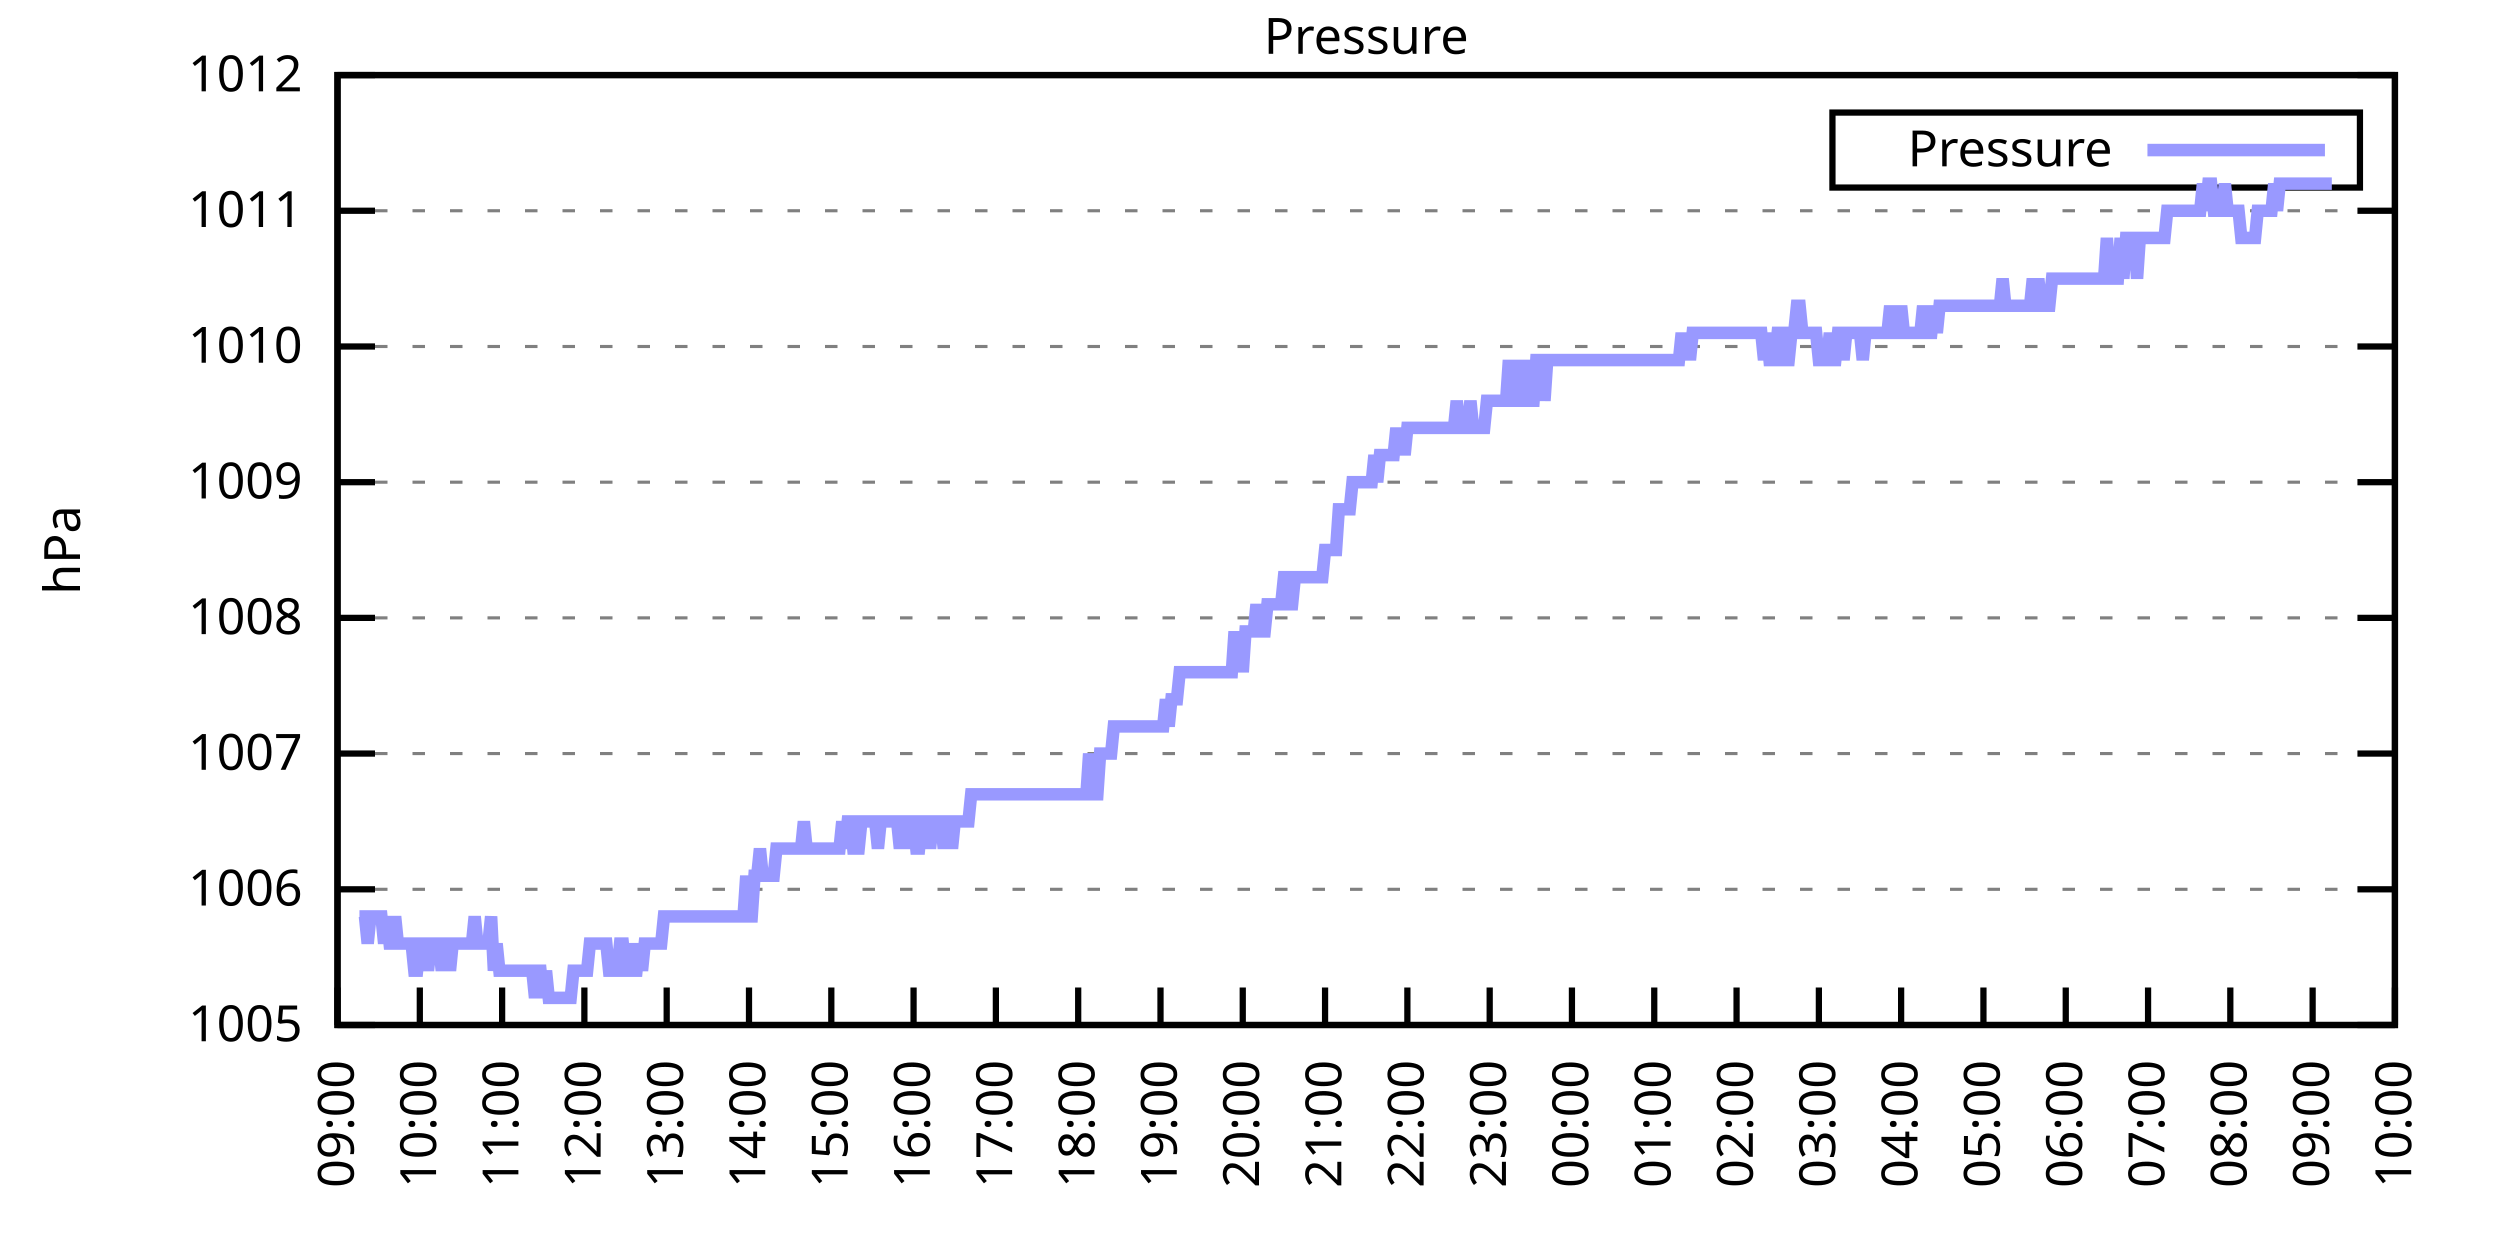
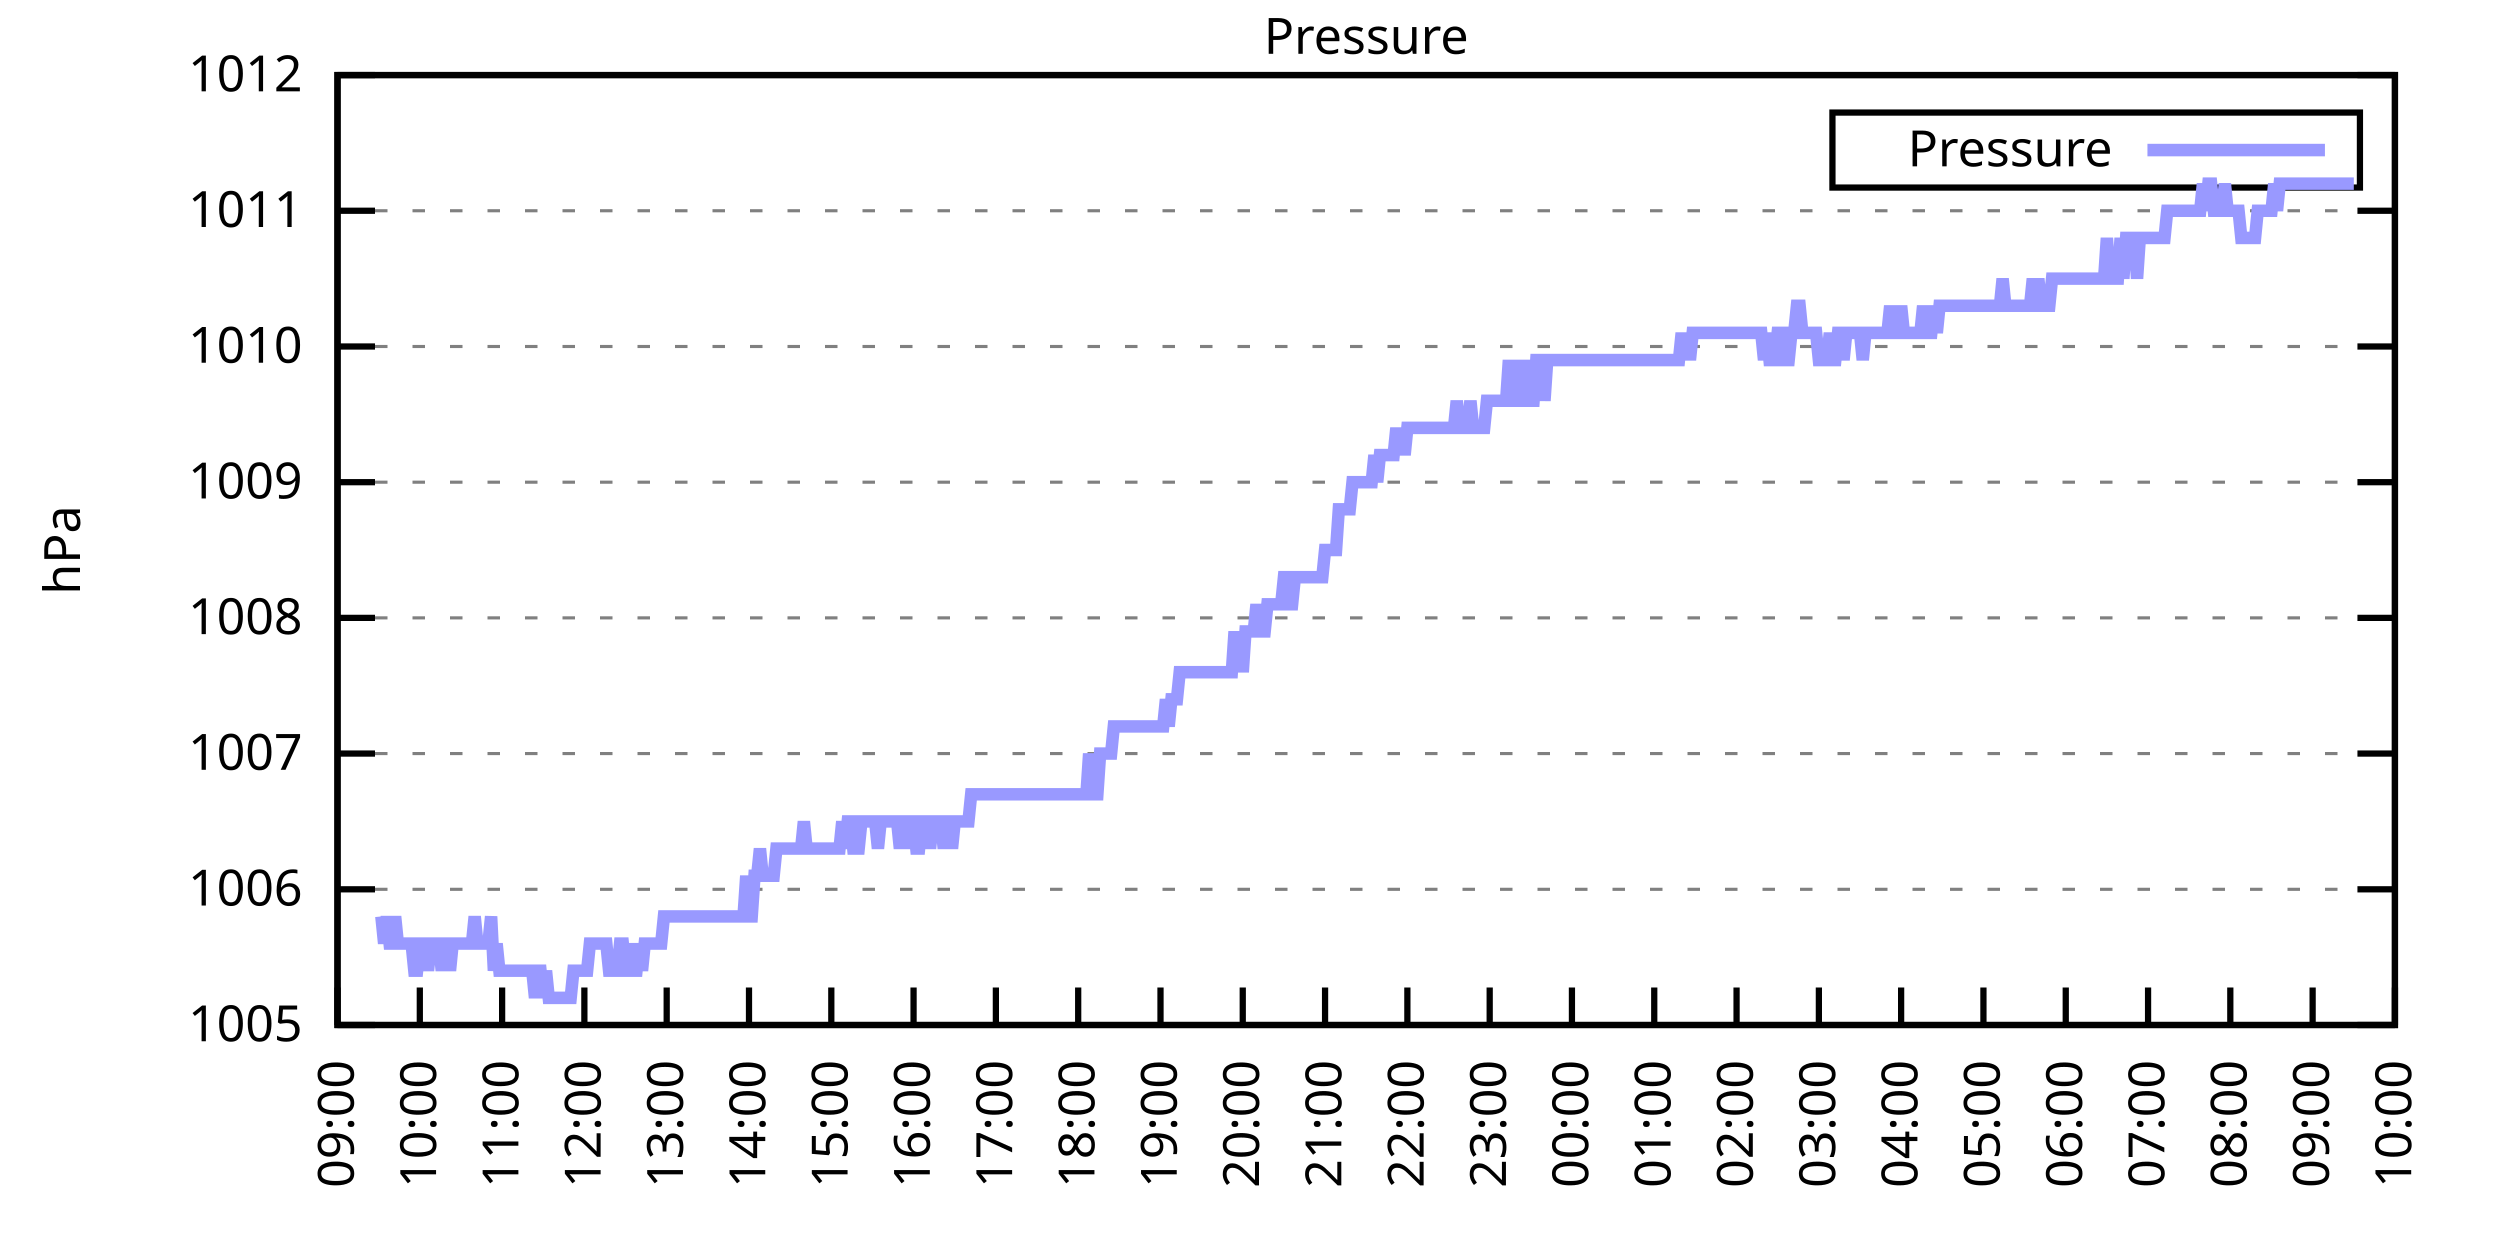
<svg xmlns="http://www.w3.org/2000/svg" xmlns:xlink="http://www.w3.org/1999/xlink" width="400" height="200" viewBox="0 0 400 200">
  <g id="gnuplot_canvas">
    <rect x="0" y="0" width="400" height="200" fill="none" />
    <defs>
      <circle id="gpDot" r="0.5" stroke-width="0.5" stroke="currentColor" />
      <path id="gpPt0" stroke-width="0.333" stroke="currentColor" d="M-1,0 h2 M0,-1 v2" />
      <path id="gpPt1" stroke-width="0.333" stroke="currentColor" d="M-1,-1 L1,1 M1,-1 L-1,1" />
      <path id="gpPt2" stroke-width="0.333" stroke="currentColor" d="M-1,0 L1,0 M0,-1 L0,1 M-1,-1 L1,1 M-1,1 L1,-1" />
      <rect id="gpPt3" stroke-width="0.333" stroke="currentColor" x="-1" y="-1" width="2" height="2" />
      <rect id="gpPt4" stroke-width="0.333" stroke="currentColor" fill="currentColor" x="-1" y="-1" width="2" height="2" />
      <circle id="gpPt5" stroke-width="0.333" stroke="currentColor" cx="0" cy="0" r="1" />
      <use xlink:href="#gpPt5" id="gpPt6" fill="currentColor" stroke="none" />
      <path id="gpPt7" stroke-width="0.333" stroke="currentColor" d="M0,-1.33 L-1.33,0.67 L1.33,0.67 z" />
      <use xlink:href="#gpPt7" id="gpPt8" fill="currentColor" stroke="none" />
      <use xlink:href="#gpPt7" id="gpPt9" stroke="currentColor" transform="rotate(180)" />
      <use xlink:href="#gpPt9" id="gpPt10" fill="currentColor" stroke="none" />
      <use xlink:href="#gpPt3" id="gpPt11" stroke="currentColor" transform="rotate(45)" />
      <use xlink:href="#gpPt11" id="gpPt12" fill="currentColor" stroke="none" />
      <path id="gpPt13" stroke-width="0.333" stroke="currentColor" d="M0,1.330 L1.265,0.411 L0.782,-1.067 L-0.782,-1.076 L-1.265,0.411 z" />
      <use xlink:href="#gpPt13" id="gpPt14" fill="currentColor" stroke="none" />
      <filter id="textbox" filterUnits="objectBoundingBox" x="0" y="0" height="1" width="1">
        <feFlood flood-color="white" flood-opacity="1" result="bgnd" />
        <feComposite in="SourceGraphic" in2="bgnd" operator="atop" />
      </filter>
      <filter id="greybox" filterUnits="objectBoundingBox" x="0" y="0" height="1" width="1">
        <feFlood flood-color="lightgrey" flood-opacity="1" result="grey" />
        <feComposite in="SourceGraphic" in2="grey" operator="atop" />
      </filter>
    </defs>
    <g fill="none" color="white" stroke="currentColor" stroke-width="1.00" stroke-linecap="butt" stroke-linejoin="miter">
</g>
    <g fill="none" color="black" stroke="currentColor" stroke-width="1.00" stroke-linecap="butt" stroke-linejoin="miter">
      <g stroke="none" shape-rendering="crispEdges">
        <polygon fill="rgb(255, 255, 255)" points="54.00,164.00 383.18,164.00 383.18,12.02 54.00,12.02 " />
      </g>
    </g>
    <g fill="none" color="black" stroke="currentColor" stroke-width="1.00" stroke-linecap="butt" stroke-linejoin="miter">
</g>
    <g fill="none" color="black" stroke="black" stroke-width="0.50" stroke-linecap="butt" stroke-linejoin="miter">
</g>
    <g fill="none" color="gray" stroke="currentColor" stroke-width="0.50" stroke-linecap="butt" stroke-linejoin="miter">
      <path stroke="gray" stroke-dasharray="2,4" class="gridline" d="M54.00,164.00 L383.19,164.00  " />
    </g>
    <g fill="none" color="gray" stroke="gray" stroke-width="1.00" stroke-linecap="butt" stroke-linejoin="miter">
</g>
    <g fill="none" color="black" stroke="currentColor" stroke-width="1.00" stroke-linecap="butt" stroke-linejoin="miter">
      <path stroke="black" d="M54.00,164.00 L60.00,164.00 M383.19,164.00 L377.19,164.00  " />
      <g transform="translate(48.40,166.60)" stroke="none" fill="black" font-family="Sans" font-size="8.00" text-anchor="end">
        <text>
          <tspan font-family="Sans"> 1005</tspan>
        </text>
      </g>
    </g>
    <g fill="none" color="black" stroke="currentColor" stroke-width="1.00" stroke-linecap="butt" stroke-linejoin="miter">
</g>
    <g fill="none" color="black" stroke="black" stroke-width="0.50" stroke-linecap="butt" stroke-linejoin="miter">
</g>
    <g fill="none" color="gray" stroke="currentColor" stroke-width="0.50" stroke-linecap="butt" stroke-linejoin="miter">
      <path stroke="gray" stroke-dasharray="2,4" class="gridline" d="M54.00,142.29 L383.19,142.29  " />
    </g>
    <g fill="none" color="gray" stroke="gray" stroke-width="1.00" stroke-linecap="butt" stroke-linejoin="miter">
</g>
    <g fill="none" color="black" stroke="currentColor" stroke-width="1.00" stroke-linecap="butt" stroke-linejoin="miter">
      <path stroke="black" d="M54.00,142.29 L60.00,142.29 M383.19,142.29 L377.19,142.29  " />
      <g transform="translate(48.40,144.89)" stroke="none" fill="black" font-family="Sans" font-size="8.00" text-anchor="end">
        <text>
          <tspan font-family="Sans"> 1006</tspan>
        </text>
      </g>
    </g>
    <g fill="none" color="black" stroke="currentColor" stroke-width="1.00" stroke-linecap="butt" stroke-linejoin="miter">
</g>
    <g fill="none" color="black" stroke="black" stroke-width="0.50" stroke-linecap="butt" stroke-linejoin="miter">
</g>
    <g fill="none" color="gray" stroke="currentColor" stroke-width="0.50" stroke-linecap="butt" stroke-linejoin="miter">
      <path stroke="gray" stroke-dasharray="2,4" class="gridline" d="M54.00,120.57 L383.19,120.57  " />
    </g>
    <g fill="none" color="gray" stroke="gray" stroke-width="1.00" stroke-linecap="butt" stroke-linejoin="miter">
</g>
    <g fill="none" color="black" stroke="currentColor" stroke-width="1.00" stroke-linecap="butt" stroke-linejoin="miter">
      <path stroke="black" d="M54.00,120.57 L60.00,120.57 M383.19,120.57 L377.19,120.57  " />
      <g transform="translate(48.40,123.17)" stroke="none" fill="black" font-family="Sans" font-size="8.00" text-anchor="end">
        <text>
          <tspan font-family="Sans"> 1007</tspan>
        </text>
      </g>
    </g>
    <g fill="none" color="black" stroke="currentColor" stroke-width="1.00" stroke-linecap="butt" stroke-linejoin="miter">
</g>
    <g fill="none" color="black" stroke="black" stroke-width="0.50" stroke-linecap="butt" stroke-linejoin="miter">
</g>
    <g fill="none" color="gray" stroke="currentColor" stroke-width="0.50" stroke-linecap="butt" stroke-linejoin="miter">
      <path stroke="gray" stroke-dasharray="2,4" class="gridline" d="M54.00,98.86 L383.19,98.86  " />
    </g>
    <g fill="none" color="gray" stroke="gray" stroke-width="1.00" stroke-linecap="butt" stroke-linejoin="miter">
</g>
    <g fill="none" color="black" stroke="currentColor" stroke-width="1.00" stroke-linecap="butt" stroke-linejoin="miter">
      <path stroke="black" d="M54.00,98.86 L60.00,98.86 M383.19,98.86 L377.19,98.86  " />
      <g transform="translate(48.40,101.46)" stroke="none" fill="black" font-family="Sans" font-size="8.00" text-anchor="end">
        <text>
          <tspan font-family="Sans"> 1008</tspan>
        </text>
      </g>
    </g>
    <g fill="none" color="black" stroke="currentColor" stroke-width="1.00" stroke-linecap="butt" stroke-linejoin="miter">
</g>
    <g fill="none" color="black" stroke="black" stroke-width="0.50" stroke-linecap="butt" stroke-linejoin="miter">
</g>
    <g fill="none" color="gray" stroke="currentColor" stroke-width="0.50" stroke-linecap="butt" stroke-linejoin="miter">
      <path stroke="gray" stroke-dasharray="2,4" class="gridline" d="M54.00,77.15 L383.19,77.15  " />
    </g>
    <g fill="none" color="gray" stroke="gray" stroke-width="1.00" stroke-linecap="butt" stroke-linejoin="miter">
</g>
    <g fill="none" color="black" stroke="currentColor" stroke-width="1.00" stroke-linecap="butt" stroke-linejoin="miter">
      <path stroke="black" d="M54.00,77.15 L60.00,77.15 M383.19,77.15 L377.19,77.15  " />
      <g transform="translate(48.40,79.75)" stroke="none" fill="black" font-family="Sans" font-size="8.00" text-anchor="end">
        <text>
          <tspan font-family="Sans"> 1009</tspan>
        </text>
      </g>
    </g>
    <g fill="none" color="black" stroke="currentColor" stroke-width="1.00" stroke-linecap="butt" stroke-linejoin="miter">
</g>
    <g fill="none" color="black" stroke="black" stroke-width="0.50" stroke-linecap="butt" stroke-linejoin="miter">
</g>
    <g fill="none" color="gray" stroke="currentColor" stroke-width="0.50" stroke-linecap="butt" stroke-linejoin="miter">
      <path stroke="gray" stroke-dasharray="2,4" class="gridline" d="M54.00,55.44 L383.19,55.44  " />
    </g>
    <g fill="none" color="gray" stroke="gray" stroke-width="1.00" stroke-linecap="butt" stroke-linejoin="miter">
</g>
    <g fill="none" color="black" stroke="currentColor" stroke-width="1.00" stroke-linecap="butt" stroke-linejoin="miter">
      <path stroke="black" d="M54.00,55.44 L60.00,55.44 M383.19,55.44 L377.19,55.44  " />
      <g transform="translate(48.40,58.04)" stroke="none" fill="black" font-family="Sans" font-size="8.00" text-anchor="end">
        <text>
          <tspan font-family="Sans"> 1010</tspan>
        </text>
      </g>
    </g>
    <g fill="none" color="black" stroke="currentColor" stroke-width="1.00" stroke-linecap="butt" stroke-linejoin="miter">
</g>
    <g fill="none" color="black" stroke="black" stroke-width="0.50" stroke-linecap="butt" stroke-linejoin="miter">
</g>
    <g fill="none" color="gray" stroke="currentColor" stroke-width="0.50" stroke-linecap="butt" stroke-linejoin="miter">
      <path stroke="gray" stroke-dasharray="2,4" class="gridline" d="M54.00,33.72 L383.19,33.72  " />
    </g>
    <g fill="none" color="gray" stroke="gray" stroke-width="1.00" stroke-linecap="butt" stroke-linejoin="miter">
</g>
    <g fill="none" color="black" stroke="currentColor" stroke-width="1.00" stroke-linecap="butt" stroke-linejoin="miter">
      <path stroke="black" d="M54.00,33.72 L60.00,33.72 M383.19,33.72 L377.19,33.72  " />
      <g transform="translate(48.40,36.32)" stroke="none" fill="black" font-family="Sans" font-size="8.00" text-anchor="end">
        <text>
          <tspan font-family="Sans"> 1011</tspan>
        </text>
      </g>
    </g>
    <g fill="none" color="black" stroke="currentColor" stroke-width="1.00" stroke-linecap="butt" stroke-linejoin="miter">
</g>
    <g fill="none" color="black" stroke="black" stroke-width="0.50" stroke-linecap="butt" stroke-linejoin="miter">
</g>
    <g fill="none" color="gray" stroke="currentColor" stroke-width="0.50" stroke-linecap="butt" stroke-linejoin="miter">
      <path stroke="gray" stroke-dasharray="2,4" class="gridline" d="M54.00,12.01 L383.19,12.01  " />
    </g>
    <g fill="none" color="gray" stroke="gray" stroke-width="1.00" stroke-linecap="butt" stroke-linejoin="miter">
</g>
    <g fill="none" color="black" stroke="currentColor" stroke-width="1.00" stroke-linecap="butt" stroke-linejoin="miter">
      <path stroke="black" d="M54.00,12.01 L60.00,12.01 M383.19,12.01 L377.19,12.01  " />
      <g transform="translate(48.40,14.61)" stroke="none" fill="black" font-family="Sans" font-size="8.00" text-anchor="end">
        <text>
          <tspan font-family="Sans"> 1012</tspan>
        </text>
      </g>
    </g>
    <g fill="none" color="black" stroke="currentColor" stroke-width="1.00" stroke-linecap="butt" stroke-linejoin="miter">
      <path stroke="black" d="M54.00,164.00 L54.00,158.00  " />
      <g transform="translate(56.60,169.60) rotate(270.00)" stroke="none" fill="black" font-family="Sans" font-size="8.00" text-anchor="end">
        <text>
          <tspan font-family="Sans">09:00</tspan>
        </text>
      </g>
    </g>
    <g fill="none" color="black" stroke="currentColor" stroke-width="1.00" stroke-linecap="butt" stroke-linejoin="miter">
      <path stroke="black" d="M67.17,164.00 L67.17,158.00  " />
      <g transform="translate(69.77,169.60) rotate(270.00)" stroke="none" fill="black" font-family="Sans" font-size="8.00" text-anchor="end">
        <text>
          <tspan font-family="Sans">10:00</tspan>
        </text>
      </g>
    </g>
    <g fill="none" color="black" stroke="currentColor" stroke-width="1.00" stroke-linecap="butt" stroke-linejoin="miter">
      <path stroke="black" d="M80.34,164.00 L80.34,158.00  " />
      <g transform="translate(82.94,169.60) rotate(270.00)" stroke="none" fill="black" font-family="Sans" font-size="8.00" text-anchor="end">
        <text>
          <tspan font-family="Sans">11:00</tspan>
        </text>
      </g>
    </g>
    <g fill="none" color="black" stroke="currentColor" stroke-width="1.00" stroke-linecap="butt" stroke-linejoin="miter">
      <path stroke="black" d="M93.50,164.00 L93.50,158.00  " />
      <g transform="translate(96.10,169.60) rotate(270.00)" stroke="none" fill="black" font-family="Sans" font-size="8.00" text-anchor="end">
        <text>
          <tspan font-family="Sans">12:00</tspan>
        </text>
      </g>
    </g>
    <g fill="none" color="black" stroke="currentColor" stroke-width="1.00" stroke-linecap="butt" stroke-linejoin="miter">
      <path stroke="black" d="M106.67,164.00 L106.67,158.00  " />
      <g transform="translate(109.27,169.60) rotate(270.00)" stroke="none" fill="black" font-family="Sans" font-size="8.00" text-anchor="end">
        <text>
          <tspan font-family="Sans">13:00</tspan>
        </text>
      </g>
    </g>
    <g fill="none" color="black" stroke="currentColor" stroke-width="1.00" stroke-linecap="butt" stroke-linejoin="miter">
      <path stroke="black" d="M119.84,164.00 L119.84,158.00  " />
      <g transform="translate(122.44,169.60) rotate(270.00)" stroke="none" fill="black" font-family="Sans" font-size="8.00" text-anchor="end">
        <text>
          <tspan font-family="Sans">14:00</tspan>
        </text>
      </g>
    </g>
    <g fill="none" color="black" stroke="currentColor" stroke-width="1.00" stroke-linecap="butt" stroke-linejoin="miter">
      <path stroke="black" d="M133.01,164.00 L133.01,158.00  " />
      <g transform="translate(135.61,169.60) rotate(270.00)" stroke="none" fill="black" font-family="Sans" font-size="8.00" text-anchor="end">
        <text>
          <tspan font-family="Sans">15:00</tspan>
        </text>
      </g>
    </g>
    <g fill="none" color="black" stroke="currentColor" stroke-width="1.00" stroke-linecap="butt" stroke-linejoin="miter">
      <path stroke="black" d="M146.17,164.00 L146.17,158.00  " />
      <g transform="translate(148.77,169.60) rotate(270.00)" stroke="none" fill="black" font-family="Sans" font-size="8.00" text-anchor="end">
        <text>
          <tspan font-family="Sans">16:00</tspan>
        </text>
      </g>
    </g>
    <g fill="none" color="black" stroke="currentColor" stroke-width="1.00" stroke-linecap="butt" stroke-linejoin="miter">
      <path stroke="black" d="M159.34,164.00 L159.34,158.00  " />
      <g transform="translate(161.94,169.60) rotate(270.00)" stroke="none" fill="black" font-family="Sans" font-size="8.00" text-anchor="end">
        <text>
          <tspan font-family="Sans">17:00</tspan>
        </text>
      </g>
    </g>
    <g fill="none" color="black" stroke="currentColor" stroke-width="1.00" stroke-linecap="butt" stroke-linejoin="miter">
      <path stroke="black" d="M172.51,164.00 L172.51,158.00  " />
      <g transform="translate(175.11,169.60) rotate(270.00)" stroke="none" fill="black" font-family="Sans" font-size="8.00" text-anchor="end">
        <text>
          <tspan font-family="Sans">18:00</tspan>
        </text>
      </g>
    </g>
    <g fill="none" color="black" stroke="currentColor" stroke-width="1.00" stroke-linecap="butt" stroke-linejoin="miter">
      <path stroke="black" d="M185.68,164.00 L185.68,158.00  " />
      <g transform="translate(188.28,169.60) rotate(270.00)" stroke="none" fill="black" font-family="Sans" font-size="8.00" text-anchor="end">
        <text>
          <tspan font-family="Sans">19:00</tspan>
        </text>
      </g>
    </g>
    <g fill="none" color="black" stroke="currentColor" stroke-width="1.00" stroke-linecap="butt" stroke-linejoin="miter">
      <path stroke="black" d="M198.84,164.00 L198.84,158.00  " />
      <g transform="translate(201.44,169.60) rotate(270.00)" stroke="none" fill="black" font-family="Sans" font-size="8.00" text-anchor="end">
        <text>
          <tspan font-family="Sans">20:00</tspan>
        </text>
      </g>
    </g>
    <g fill="none" color="black" stroke="currentColor" stroke-width="1.00" stroke-linecap="butt" stroke-linejoin="miter">
      <path stroke="black" d="M212.01,164.00 L212.01,158.00  " />
      <g transform="translate(214.61,169.60) rotate(270.00)" stroke="none" fill="black" font-family="Sans" font-size="8.00" text-anchor="end">
        <text>
          <tspan font-family="Sans">21:00</tspan>
        </text>
      </g>
    </g>
    <g fill="none" color="black" stroke="currentColor" stroke-width="1.00" stroke-linecap="butt" stroke-linejoin="miter">
      <path stroke="black" d="M225.18,164.00 L225.18,158.00  " />
      <g transform="translate(227.78,169.60) rotate(270.00)" stroke="none" fill="black" font-family="Sans" font-size="8.00" text-anchor="end">
        <text>
          <tspan font-family="Sans">22:00</tspan>
        </text>
      </g>
    </g>
    <g fill="none" color="black" stroke="currentColor" stroke-width="1.00" stroke-linecap="butt" stroke-linejoin="miter">
      <path stroke="black" d="M238.35,164.00 L238.35,158.00  " />
      <g transform="translate(240.95,169.60) rotate(270.00)" stroke="none" fill="black" font-family="Sans" font-size="8.00" text-anchor="end">
        <text>
          <tspan font-family="Sans">23:00</tspan>
        </text>
      </g>
    </g>
    <g fill="none" color="black" stroke="currentColor" stroke-width="1.00" stroke-linecap="butt" stroke-linejoin="miter">
      <path stroke="black" d="M251.51,164.00 L251.51,158.00  " />
      <g transform="translate(254.11,169.60) rotate(270.00)" stroke="none" fill="black" font-family="Sans" font-size="8.00" text-anchor="end">
        <text>
          <tspan font-family="Sans">00:00</tspan>
        </text>
      </g>
    </g>
    <g fill="none" color="black" stroke="currentColor" stroke-width="1.00" stroke-linecap="butt" stroke-linejoin="miter">
      <path stroke="black" d="M264.68,164.00 L264.68,158.00  " />
      <g transform="translate(267.28,169.60) rotate(270.00)" stroke="none" fill="black" font-family="Sans" font-size="8.00" text-anchor="end">
        <text>
          <tspan font-family="Sans">01:00</tspan>
        </text>
      </g>
    </g>
    <g fill="none" color="black" stroke="currentColor" stroke-width="1.00" stroke-linecap="butt" stroke-linejoin="miter">
      <path stroke="black" d="M277.85,164.00 L277.85,158.00  " />
      <g transform="translate(280.45,169.60) rotate(270.00)" stroke="none" fill="black" font-family="Sans" font-size="8.00" text-anchor="end">
        <text>
          <tspan font-family="Sans">02:00</tspan>
        </text>
      </g>
    </g>
    <g fill="none" color="black" stroke="currentColor" stroke-width="1.00" stroke-linecap="butt" stroke-linejoin="miter">
      <path stroke="black" d="M291.02,164.00 L291.02,158.00  " />
      <g transform="translate(293.62,169.60) rotate(270.00)" stroke="none" fill="black" font-family="Sans" font-size="8.00" text-anchor="end">
        <text>
          <tspan font-family="Sans">03:00</tspan>
        </text>
      </g>
    </g>
    <g fill="none" color="black" stroke="currentColor" stroke-width="1.00" stroke-linecap="butt" stroke-linejoin="miter">
      <path stroke="black" d="M304.18,164.00 L304.18,158.00  " />
      <g transform="translate(306.78,169.60) rotate(270.00)" stroke="none" fill="black" font-family="Sans" font-size="8.00" text-anchor="end">
        <text>
          <tspan font-family="Sans">04:00</tspan>
        </text>
      </g>
    </g>
    <g fill="none" color="black" stroke="currentColor" stroke-width="1.00" stroke-linecap="butt" stroke-linejoin="miter">
      <path stroke="black" d="M317.35,164.00 L317.35,158.00  " />
      <g transform="translate(319.95,169.60) rotate(270.00)" stroke="none" fill="black" font-family="Sans" font-size="8.00" text-anchor="end">
        <text>
          <tspan font-family="Sans">05:00</tspan>
        </text>
      </g>
    </g>
    <g fill="none" color="black" stroke="currentColor" stroke-width="1.00" stroke-linecap="butt" stroke-linejoin="miter">
      <path stroke="black" d="M330.52,164.00 L330.52,158.00  " />
      <g transform="translate(333.12,169.60) rotate(270.00)" stroke="none" fill="black" font-family="Sans" font-size="8.00" text-anchor="end">
        <text>
          <tspan font-family="Sans">06:00</tspan>
        </text>
      </g>
    </g>
    <g fill="none" color="black" stroke="currentColor" stroke-width="1.00" stroke-linecap="butt" stroke-linejoin="miter">
      <path stroke="black" d="M343.69,164.00 L343.69,158.00  " />
      <g transform="translate(346.29,169.60) rotate(270.00)" stroke="none" fill="black" font-family="Sans" font-size="8.00" text-anchor="end">
        <text>
          <tspan font-family="Sans">07:00</tspan>
        </text>
      </g>
    </g>
    <g fill="none" color="black" stroke="currentColor" stroke-width="1.00" stroke-linecap="butt" stroke-linejoin="miter">
      <path stroke="black" d="M356.85,164.00 L356.85,158.00  " />
      <g transform="translate(359.45,169.60) rotate(270.00)" stroke="none" fill="black" font-family="Sans" font-size="8.00" text-anchor="end">
        <text>
          <tspan font-family="Sans">08:00</tspan>
        </text>
      </g>
    </g>
    <g fill="none" color="black" stroke="currentColor" stroke-width="1.00" stroke-linecap="butt" stroke-linejoin="miter">
      <path stroke="black" d="M370.02,164.00 L370.02,158.00  " />
      <g transform="translate(372.62,169.60) rotate(270.00)" stroke="none" fill="black" font-family="Sans" font-size="8.00" text-anchor="end">
        <text>
          <tspan font-family="Sans">09:00</tspan>
        </text>
      </g>
    </g>
    <g fill="none" color="black" stroke="currentColor" stroke-width="1.00" stroke-linecap="butt" stroke-linejoin="miter">
      <path stroke="black" d="M383.19,164.00 L383.19,158.00  " />
      <g transform="translate(385.79,169.60) rotate(270.00)" stroke="none" fill="black" font-family="Sans" font-size="8.00" text-anchor="end">
        <text>
          <tspan font-family="Sans">10:00</tspan>
        </text>
      </g>
    </g>
    <g fill="none" color="black" stroke="currentColor" stroke-width="1.00" stroke-linecap="butt" stroke-linejoin="miter">
</g>
    <g fill="none" color="black" stroke="currentColor" stroke-width="1.00" stroke-linecap="butt" stroke-linejoin="miter">
      <path stroke="black" d="M54.00,12.01 L54.00,164.00 L383.19,164.00 L383.19,12.01 L54.00,12.01 Z  " />
    </g>
    <g fill="none" color="black" stroke="currentColor" stroke-width="1.00" stroke-linecap="butt" stroke-linejoin="miter">
</g>
    <g fill="none" color="black" stroke="currentColor" stroke-width="1.00" stroke-linecap="butt" stroke-linejoin="miter">
      <path stroke="black" d="M293.19,30.01 L293.19,18.01 L377.59,18.01 L377.59,30.01 L293.19,30.01 Z  " />
    </g>
    <g id="Pressure_plot_1">
      <g fill="none" color="white" stroke="black" stroke-width="2.00" stroke-linecap="butt" stroke-linejoin="miter">
</g>
      <g fill="none" color="black" stroke="currentColor" stroke-width="2.00" stroke-linecap="butt" stroke-linejoin="miter">
        <g transform="translate(337.99,26.61)" stroke="none" fill="black" font-family="Sans" font-size="8.00" text-anchor="end">
          <text>
            <tspan font-family="Sans">Pressure</tspan>
          </text>
        </g>
      </g>
      <g fill="none" color="black" stroke="currentColor" stroke-width="2.00" stroke-linecap="butt" stroke-linejoin="miter">
-         <path stroke="rgb(153, 153, 255)" d="M343.59,24.01 L371.99,24.01 M57.51,146.63 L57.95,146.63 L58.39,146.63 L58.83,150.97 L59.27,146.63 L59.71,146.63   L60.14,146.63 L60.58,146.63 L61.02,146.63 L61.46,150.97 L61.90,146.63 L62.34,150.97 L62.78,150.97 L63.22,146.63   L63.66,150.97 L64.10,150.97 L64.53,150.97 L64.97,150.97 L65.41,150.97 L65.85,150.97 L66.29,155.31 L66.73,155.31   L67.17,150.97 L67.61,150.97 L68.05,150.97 L68.48,155.31 L68.92,150.97 L69.36,150.97 L69.80,150.97 L70.24,150.97   L70.68,155.31 L71.12,150.97 L71.56,150.97 L72.00,155.31 L72.43,150.97 L72.87,150.97 L73.31,150.97 L73.75,150.97   L74.19,150.97 L74.63,150.97 L75.07,150.97 L75.51,150.97 L75.95,146.63 L76.38,150.97 L76.82,150.97 L77.26,150.97   L77.70,150.97 L78.14,150.97 L78.58,146.63 L79.02,155.31 L79.46,150.97 L79.90,155.31 L80.34,155.31 L80.77,155.31   L81.21,155.31 L81.65,155.31 L82.09,155.31 L82.53,155.31 L82.97,155.31 L83.41,155.31 L83.85,155.31 L84.29,155.31   L84.72,155.31 L85.16,155.31 L85.60,159.66 L86.04,155.31 L86.48,155.31 L86.92,159.66 L87.36,155.31 L87.80,159.66   L88.24,159.66 L88.67,159.66 L89.11,159.66 L89.55,159.66 L89.99,159.66 L90.43,159.66 L90.87,159.66 L91.31,159.66   L91.75,155.31 L92.19,155.31 L92.62,155.31 L93.06,155.31 L93.50,155.31 L93.94,155.31 L94.38,150.97 L94.82,150.97   L95.26,150.97 L95.70,150.97 L96.14,150.97 L96.58,150.97 L97.01,150.97 L97.45,155.31 L97.89,155.31 L98.33,155.31   L98.77,155.31 L99.21,150.97 L99.65,150.97 L100.09,155.31 L100.53,155.31 L100.96,150.97 L101.40,155.31 L101.84,155.31   L102.28,150.97 L102.72,155.31 L103.16,150.97 L103.60,150.97 L104.04,150.97 L104.48,150.97 L104.91,150.97 L105.35,150.97   L105.79,150.97 L106.23,146.63 L106.67,146.63 L107.11,146.63 L107.55,146.63 L107.99,146.63 L108.43,146.63 L108.87,146.63   L109.30,146.63 L109.74,146.63 L110.18,146.63 L110.62,146.63 L111.06,146.63 L111.50,146.63 L111.94,146.63 L112.38,146.63   L112.82,146.63 L113.25,146.63 L113.69,146.63 L114.13,146.63 L114.57,146.63 L115.01,146.63 L115.45,146.63 L115.89,146.63   L116.33,146.63 L116.77,146.63 L117.20,146.63 L117.64,146.63 L118.08,146.63 L118.52,146.63 L118.96,146.63 L119.40,140.12   L119.84,146.63 L120.28,146.63 L120.72,140.12 L121.15,140.12 L121.59,135.77 L122.03,140.12 L122.47,140.12 L122.91,140.12   L123.35,140.12 L123.79,140.12 L124.23,135.77 L124.67,135.77 L125.11,135.77 L125.54,135.77 L125.98,135.77 L126.42,135.77   L126.86,135.77 L127.30,135.77 L127.74,135.77 L128.18,135.77 L128.62,131.43 L129.06,135.77 L129.49,135.77 L129.93,135.77   L130.37,135.77 L130.81,135.77 L131.25,135.77 L131.69,135.77 L132.13,135.77 L132.57,135.77 L133.01,135.77 L133.44,135.77   L133.88,135.77 L134.32,135.77 L134.76,131.43 L135.20,135.77 L135.64,131.43 L136.08,131.43 L136.52,135.77 L136.96,135.77   L137.39,135.77 L137.83,131.43 L138.27,131.43 L138.71,131.43 L139.15,131.43 L139.59,131.43 L140.03,131.43 L140.47,135.77   L140.91,131.43 L141.35,131.43 L141.78,131.43 L142.22,131.43 L142.66,131.43 L143.10,131.43 L143.54,131.43 L143.98,135.77   L144.42,131.43 L144.86,131.43 L145.30,135.77 L145.73,131.43 L146.17,131.43 L146.61,135.77 L147.05,135.77 L147.49,131.43   L147.93,131.43 L148.37,131.43 L148.81,135.77 L149.25,131.43 L149.68,131.43 L150.12,131.43 L150.56,131.43 L151.00,135.77   L151.44,131.43 L151.88,131.43 L152.32,135.77 L152.76,131.43 L153.20,131.43 L153.63,131.43 L154.07,131.43 L154.51,131.43   L154.95,131.43 L155.39,127.09 L155.83,127.09 L156.27,127.09 L156.71,127.09 L157.15,127.09 L157.59,127.09 L158.02,127.09   L158.46,127.09 L158.90,127.09 L159.34,127.09 L159.78,127.09 L160.22,127.09 L160.66,127.09 L161.10,127.09 L161.54,127.09   L161.97,127.09 L162.41,127.09 L162.85,127.09 L163.29,127.09 L163.73,127.09 L164.17,127.09 L164.61,127.09 L165.05,127.09   L165.49,127.09 L165.92,127.09 L166.36,127.09 L166.80,127.09 L167.24,127.09 L167.68,127.09 L168.12,127.09 L168.56,127.09   L169.00,127.09 L169.44,127.09 L169.87,127.09 L170.31,127.09 L170.75,127.09 L171.19,127.09 L171.63,127.09 L172.07,127.09   L172.51,127.09 L172.95,127.09 L173.39,127.09 L173.83,127.09 L174.26,120.57 L174.70,127.09 L175.14,127.09 L175.58,127.09   L176.02,120.57 L176.46,120.57 L176.90,120.57 L177.34,120.57 L177.78,120.57 L178.21,116.23 L178.65,116.23 L179.09,116.23   L179.53,116.23 L179.97,116.23 L180.41,116.23 L180.85,116.23 L181.29,116.23 L181.73,116.23 L182.16,116.23 L182.60,116.23   L183.04,116.23 L183.48,116.23 L183.92,116.23 L184.36,116.23 L184.80,116.23 L185.24,116.23 L185.68,116.23 L186.11,116.23   L186.55,111.89 L186.99,116.23 L187.43,111.89 L187.87,111.89 L188.31,111.89 L188.75,107.55 L189.19,107.55 L189.63,107.55   L190.07,107.55 L190.50,107.55 L190.94,107.55 L191.38,107.55 L191.82,107.55 L192.26,107.55 L192.70,107.55 L193.14,107.55   L193.58,107.55 L194.02,107.55 L194.45,107.55 L194.89,107.55 L195.33,107.55 L195.77,107.55 L196.21,107.55 L196.65,107.55   L197.09,107.55 L197.53,101.03 L197.97,107.55 L198.40,101.03 L198.84,107.55 L199.28,101.03 L199.72,101.03 L200.16,101.03   L200.60,101.03 L201.04,96.69 L201.48,101.03 L201.92,101.03 L202.35,101.03 L202.79,96.69 L203.23,96.69 L203.67,96.69   L204.11,96.69 L204.55,96.69 L204.99,96.69 L205.43,92.35 L205.87,92.35 L206.31,96.69 L206.74,96.69 L207.18,92.35   L207.62,92.35 L208.06,92.35 L208.50,92.35 L208.94,92.35 L209.38,92.35 L209.82,92.35 L210.26,92.35 L210.69,92.35   L211.13,92.35 L211.57,92.35 L212.01,88.00 L212.45,88.00 L212.89,88.00 L213.33,88.00 L213.77,88.00 L214.21,81.49   L214.64,81.49 L215.08,81.49 L215.52,81.49 L215.96,81.49 L216.40,77.15 L216.84,77.15 L217.28,77.15 L217.72,77.15   L218.16,77.15 L218.60,77.15 L219.03,77.15 L219.47,77.15 L219.91,72.81 L220.35,77.15 L220.79,72.81 L221.23,72.81   L221.67,72.81 L222.11,72.81 L222.55,72.81 L222.98,72.81 L223.42,68.46 L223.86,72.81 L224.30,68.46 L224.74,72.81   L225.18,68.46 L225.62,68.46 L226.06,68.46 L226.50,68.46 L226.93,68.46 L227.37,68.46 L227.81,68.46 L228.25,68.46   L228.69,68.46 L229.13,68.46 L229.57,68.46 L230.01,68.46 L230.45,68.46 L230.88,68.46 L231.32,68.46 L231.76,68.46   L232.20,68.46 L232.64,68.46 L233.08,64.12 L233.52,68.46 L233.96,68.46 L234.40,68.46 L234.84,68.46 L235.27,64.12   L235.71,68.46 L236.15,68.46 L236.59,68.46 L237.03,68.46 L237.47,68.46 L237.91,64.12 L238.35,64.12 L238.79,64.12   L239.22,64.12 L239.66,64.12 L240.10,64.12 L240.54,64.12 L240.98,64.12 L241.42,57.61 L241.86,64.12 L242.30,64.12   L242.74,57.61 L243.17,64.12 L243.61,64.12 L244.05,64.12 L244.49,57.61 L244.93,64.12 L245.37,64.12 L245.81,57.61   L246.25,57.61 L246.69,57.61 L247.12,64.12 L247.56,57.61 L248.00,57.61 L248.44,57.61 L248.88,57.61 L249.32,57.61   L249.76,57.61 L250.20,57.61 L250.64,57.61 L251.08,57.61 L251.51,57.61 L251.95,57.61 L252.39,57.61 L252.83,57.61   L253.27,57.61 L253.71,57.61 L254.15,57.61 L254.59,57.61 L255.03,57.61 L255.46,57.61 L255.90,57.61 L256.34,57.61   L256.78,57.61 L257.22,57.61 L257.66,57.61 L258.10,57.61 L258.54,57.61 L258.98,57.61 L259.41,57.61 L259.85,57.61   L260.29,57.61 L260.73,57.61 L261.17,57.61 L261.61,57.61 L262.05,57.61 L262.49,57.61 L262.93,57.61 L263.36,57.61   L263.80,57.61 L264.24,57.61 L264.68,57.61 L265.12,57.61 L265.56,57.61 L266.00,57.61 L266.44,57.61 L266.88,57.61   L267.32,57.61 L267.75,57.61 L268.19,57.61 L268.63,57.61 L269.07,53.26 L269.51,57.61 L269.95,53.26 L270.39,57.61   L270.83,53.26 L271.27,53.26 L271.70,53.26 L272.14,53.26 L272.58,53.26 L273.02,53.26 L273.46,53.26 L273.90,53.26   L274.34,53.26 L274.78,53.26 L275.22,53.26 L275.65,53.26 L276.09,53.26 L276.53,53.26 L276.97,53.26 L277.41,53.26   L277.85,53.26 L278.29,53.26 L278.73,53.26 L279.17,53.26 L279.60,53.26 L280.04,53.26 L280.48,53.26 L280.92,53.26   L281.36,53.26 L281.80,53.26 L282.24,57.61 L282.68,53.26 L283.12,57.61 L283.56,57.61 L283.99,57.61 L284.43,53.26   L284.87,53.26 L285.31,57.61 L285.75,57.61 L286.19,57.61 L286.63,53.26 L287.07,53.26 L287.51,48.92 L287.94,48.92   L288.38,53.26 L288.82,53.26 L289.26,53.26 L289.70,53.26 L290.14,53.26 L290.58,53.26 L291.02,57.61 L291.46,57.61   L291.89,57.61 L292.33,57.61 L292.77,53.26 L293.21,57.61 L293.65,57.61 L294.09,53.26 L294.53,53.26 L294.97,57.61   L295.41,53.26 L295.84,53.26 L296.28,53.26 L296.72,53.26 L297.16,53.26 L297.60,53.26 L298.04,57.61 L298.48,53.26   L298.92,53.26 L299.36,53.26 L299.80,53.26 L300.23,53.26 L300.67,53.26 L301.11,53.26 L301.55,53.26 L301.99,53.26   L302.43,48.92 L302.87,53.26 L303.31,53.26 L303.75,53.26 L304.18,48.92 L304.62,53.26 L305.06,53.26 L305.50,53.26   L305.94,53.26 L306.38,53.26 L306.82,53.26 L307.26,53.26 L307.70,48.92 L308.13,53.26 L308.57,53.26 L309.01,53.26   L309.45,48.92 L309.89,53.26 L310.33,48.92 L310.77,48.92 L311.21,48.92 L311.65,48.92 L312.08,48.92 L312.52,48.92   L312.96,48.92 L313.40,48.92 L313.84,48.92 L314.28,48.92 L314.72,48.92 L315.16,48.92 L315.60,48.92 L316.04,48.92   L316.47,48.92 L316.91,48.92 L317.35,48.92 L317.79,48.92 L318.23,48.92 L318.67,48.92 L319.11,48.92 L319.55,48.92   L319.99,48.92 L320.42,44.58 L320.86,48.92 L321.30,48.92 L321.74,48.92 L322.18,48.92 L322.62,48.92 L323.06,48.92   L323.50,48.92 L323.94,48.92 L324.37,48.92 L324.81,48.92 L325.25,44.58 L325.69,48.92 L326.13,44.58 L326.57,48.92   L327.01,48.92 L327.45,48.92 L327.89,48.92 L328.33,44.58 L328.76,44.58 L329.20,44.58 L329.64,44.58 L330.08,44.58   L330.52,44.58 L330.96,44.58 L331.40,44.58 L331.84,44.58 L332.28,44.58 L332.71,44.58 L333.15,44.58 L333.59,44.58   L334.03,44.58 L334.47,44.58 L334.91,44.58 L335.35,44.58 L335.79,44.58 L336.23,44.58 L336.66,44.58 L337.10,38.07   L337.54,44.58 L337.98,44.58 L338.42,44.58 L338.86,44.58 L339.30,38.07 L339.74,44.58 L340.18,38.07 L340.61,38.07   L341.05,38.07 L341.49,38.07 L341.93,44.58 L342.37,38.07 L342.81,38.07 L343.25,38.07 L343.69,38.07 L344.13,38.07   L344.57,38.07 L345.00,38.07 L345.44,38.07 L345.88,38.07 L346.32,38.07 L346.76,33.72 L347.20,33.72 L347.64,33.72   L348.08,33.72 L348.52,33.72 L348.95,33.72 L349.39,33.72 L349.83,33.72 L350.27,33.72 L350.71,33.72 L351.15,33.72   L351.59,33.72 L352.03,33.72 L352.47,29.38 L352.90,33.72 L353.34,29.38 L353.78,29.38 L354.22,33.72 L354.66,33.72   L355.10,33.72 L355.54,33.72 L355.98,29.38 L356.42,33.72 L356.85,33.72 L357.29,33.72 L357.73,33.72 L358.17,33.72   L358.61,38.07 L359.05,38.07 L359.49,38.07 L359.93,38.07 L360.37,38.07 L360.81,38.07 L361.24,33.72 L361.68,33.72   L362.12,33.72 L362.56,33.72 L363.00,33.72 L363.44,33.72 L363.88,29.38 L364.32,33.72 L364.76,29.38 L365.19,29.38   L365.63,29.38 L366.07,29.38 L366.51,29.38 L366.95,29.38 L367.39,29.38 L367.83,29.38 L368.27,29.38 L368.71,29.38   L369.14,29.38 L369.58,29.38 L370.02,29.38 L370.46,29.38 L370.90,29.38 L371.34,29.38 L371.78,29.38 L372.22,29.38   L372.66,29.38 L373.09,29.38  " />
+         <path stroke="rgb(153, 153, 255)" d="M343.59,24.01 L371.99,24.01 M61.02,146.63 L61.46,150.97 L61.90,146.63 L62.34,150.97 L62.78,150.97 L63.22,146.63   L63.66,150.97 L64.10,150.97 L64.53,150.97 L64.97,150.97 L65.41,150.97 L65.85,150.97 L66.29,155.31 L66.73,155.31   L67.17,150.97 L67.61,150.97 L68.05,150.97 L68.48,155.31 L68.92,150.97 L69.36,150.97 L69.80,150.97 L70.24,150.97   L70.68,155.31 L71.12,150.97 L71.56,150.97 L72.00,155.31 L72.43,150.97 L72.87,150.97 L73.31,150.97 L73.75,150.97   L74.19,150.97 L74.63,150.97 L75.07,150.97 L75.51,150.97 L75.95,146.63 L76.38,150.97 L76.82,150.97 L77.26,150.97   L77.70,150.97 L78.14,150.97 L78.58,146.63 L79.02,155.31 L79.46,150.97 L79.90,155.31 L80.34,155.31 L80.77,155.31   L81.21,155.31 L81.65,155.31 L82.09,155.31 L82.53,155.31 L82.97,155.31 L83.41,155.31 L83.85,155.31 L84.29,155.31   L84.72,155.31 L85.16,155.31 L85.60,159.66 L86.04,155.31 L86.48,155.31 L86.92,159.66 L87.36,155.31 L87.80,159.66   L88.24,159.66 L88.67,159.66 L89.11,159.66 L89.55,159.66 L89.99,159.66 L90.43,159.66 L90.87,159.66 L91.31,159.66   L91.75,155.31 L92.19,155.31 L92.62,155.31 L93.06,155.31 L93.50,155.31 L93.94,155.31 L94.38,150.97 L94.82,150.97   L95.26,150.97 L95.70,150.97 L96.14,150.97 L96.58,150.97 L97.01,150.97 L97.45,155.31 L97.89,155.31 L98.33,155.31   L98.77,155.31 L99.21,150.97 L99.65,150.97 L100.09,155.31 L100.53,155.31 L100.96,150.97 L101.40,155.31 L101.84,155.31   L102.28,150.97 L102.72,155.31 L103.16,150.97 L103.60,150.97 L104.04,150.97 L104.48,150.97 L104.91,150.97 L105.35,150.97   L105.79,150.97 L106.23,146.63 L106.67,146.63 L107.11,146.63 L107.55,146.63 L107.99,146.63 L108.43,146.63 L108.87,146.63   L109.30,146.63 L109.74,146.63 L110.18,146.63 L110.62,146.63 L111.06,146.63 L111.50,146.63 L111.94,146.63 L112.38,146.63   L112.82,146.63 L113.25,146.63 L113.69,146.63 L114.13,146.63 L114.57,146.63 L115.01,146.63 L115.45,146.63 L115.89,146.63   L116.33,146.63 L116.77,146.63 L117.20,146.63 L117.64,146.63 L118.08,146.63 L118.52,146.63 L118.96,146.63 L119.40,140.12   L119.84,146.63 L120.28,146.63 L120.72,140.12 L121.15,140.12 L121.59,135.77 L122.03,140.12 L122.47,140.12 L122.91,140.12   L123.35,140.12 L123.79,140.12 L124.23,135.77 L124.67,135.77 L125.11,135.77 L125.54,135.77 L125.98,135.77 L126.42,135.77   L126.86,135.77 L127.30,135.77 L127.74,135.77 L128.18,135.77 L128.62,131.43 L129.06,135.77 L129.49,135.77 L129.93,135.77   L130.37,135.77 L130.81,135.77 L131.25,135.77 L131.69,135.77 L132.13,135.77 L132.57,135.77 L133.01,135.77 L133.44,135.77   L133.88,135.77 L134.32,135.77 L134.76,131.43 L135.20,135.77 L135.64,131.43 L136.08,131.43 L136.52,135.77 L136.96,135.77   L137.39,135.77 L137.83,131.43 L138.27,131.43 L138.71,131.43 L139.15,131.43 L139.59,131.43 L140.03,131.43 L140.47,135.77   L140.91,131.43 L141.35,131.43 L141.78,131.43 L142.22,131.43 L142.66,131.43 L143.10,131.43 L143.54,131.43 L143.98,135.77   L144.42,131.43 L144.86,131.43 L145.30,135.77 L145.73,131.43 L146.17,131.43 L146.61,135.77 L147.05,135.77 L147.49,131.43   L147.93,131.43 L148.37,131.43 L148.81,135.77 L149.25,131.43 L149.68,131.43 L150.12,131.43 L150.56,131.43 L151.00,135.77   L151.44,131.43 L151.88,131.43 L152.32,135.77 L152.76,131.43 L153.20,131.43 L153.63,131.43 L154.07,131.43 L154.51,131.43   L154.95,131.43 L155.39,127.09 L155.83,127.09 L156.27,127.09 L156.71,127.09 L157.15,127.09 L157.59,127.09 L158.02,127.09   L158.46,127.09 L158.90,127.09 L159.34,127.09 L159.78,127.09 L160.22,127.09 L160.66,127.09 L161.10,127.09 L161.54,127.09   L161.97,127.09 L162.41,127.09 L162.85,127.09 L163.29,127.09 L163.73,127.09 L164.17,127.09 L164.61,127.09 L165.05,127.09   L165.49,127.09 L165.92,127.09 L166.36,127.09 L166.80,127.09 L167.24,127.09 L167.68,127.09 L168.12,127.09 L168.56,127.09   L169.00,127.09 L169.44,127.09 L169.87,127.09 L170.31,127.09 L170.75,127.09 L171.19,127.09 L171.63,127.09 L172.07,127.09   L172.51,127.09 L172.95,127.09 L173.39,127.09 L173.83,127.09 L174.26,120.57 L174.70,127.09 L175.14,127.09 L175.58,127.09   L176.02,120.57 L176.46,120.57 L176.90,120.57 L177.34,120.57 L177.78,120.57 L178.21,116.23 L178.65,116.23 L179.09,116.23   L179.53,116.23 L179.97,116.23 L180.41,116.23 L180.85,116.23 L181.29,116.23 L181.73,116.23 L182.16,116.23 L182.60,116.23   L183.04,116.23 L183.48,116.23 L183.92,116.23 L184.36,116.23 L184.80,116.23 L185.24,116.23 L185.68,116.23 L186.11,116.23   L186.55,111.89 L186.99,116.23 L187.43,111.89 L187.87,111.89 L188.31,111.89 L188.75,107.55 L189.19,107.55 L189.63,107.55   L190.07,107.55 L190.50,107.55 L190.94,107.55 L191.38,107.55 L191.82,107.55 L192.26,107.55 L192.70,107.55 L193.14,107.55   L193.58,107.55 L194.02,107.55 L194.45,107.55 L194.89,107.55 L195.33,107.55 L195.77,107.55 L196.21,107.55 L196.65,107.55   L197.09,107.55 L197.53,101.03 L197.97,107.55 L198.40,101.03 L198.84,107.55 L199.28,101.03 L199.72,101.03 L200.16,101.03   L200.60,101.03 L201.04,96.69 L201.48,101.03 L201.92,101.03 L202.35,101.03 L202.79,96.69 L203.23,96.69 L203.67,96.69   L204.11,96.69 L204.55,96.69 L204.99,96.69 L205.43,92.35 L205.87,92.35 L206.31,96.69 L206.74,96.69 L207.18,92.35   L207.62,92.35 L208.06,92.35 L208.50,92.35 L208.94,92.35 L209.38,92.35 L209.82,92.35 L210.26,92.35 L210.69,92.35   L211.13,92.35 L211.57,92.35 L212.01,88.00 L212.45,88.00 L212.89,88.00 L213.33,88.00 L213.77,88.00 L214.21,81.49   L214.64,81.49 L215.08,81.49 L215.52,81.49 L215.96,81.49 L216.40,77.15 L216.84,77.15 L217.28,77.15 L217.72,77.15   L218.16,77.15 L218.60,77.15 L219.03,77.15 L219.47,77.15 L219.91,72.81 L220.35,77.15 L220.79,72.81 L221.23,72.81   L221.67,72.81 L222.11,72.81 L222.55,72.81 L222.98,72.81 L223.42,68.46 L223.86,72.81 L224.30,68.46 L224.74,72.81   L225.18,68.46 L225.62,68.46 L226.06,68.46 L226.50,68.46 L226.93,68.46 L227.37,68.46 L227.81,68.46 L228.25,68.46   L228.69,68.46 L229.13,68.46 L229.57,68.46 L230.01,68.46 L230.45,68.46 L230.88,68.46 L231.32,68.46 L231.76,68.46   L232.20,68.46 L232.64,68.46 L233.08,64.12 L233.52,68.46 L233.96,68.46 L234.40,68.46 L234.84,68.46 L235.27,64.12   L235.71,68.46 L236.15,68.46 L236.59,68.46 L237.03,68.46 L237.47,68.46 L237.91,64.12 L238.35,64.12 L238.79,64.12   L239.22,64.12 L239.66,64.12 L240.10,64.12 L240.54,64.12 L240.98,64.12 L241.42,57.61 L241.86,64.12 L242.30,64.12   L242.74,57.61 L243.17,64.12 L243.61,64.12 L244.05,64.12 L244.49,57.61 L244.93,64.12 L245.37,64.12 L245.81,57.61   L246.25,57.61 L246.69,57.61 L247.12,64.12 L247.56,57.61 L248.00,57.61 L248.44,57.61 L248.88,57.61 L249.32,57.61   L249.76,57.61 L250.20,57.61 L250.64,57.61 L251.08,57.61 L251.51,57.61 L251.95,57.61 L252.39,57.61 L252.83,57.61   L253.27,57.61 L253.71,57.61 L254.15,57.61 L254.59,57.61 L255.03,57.61 L255.46,57.61 L255.90,57.61 L256.34,57.61   L256.78,57.61 L257.22,57.61 L257.66,57.61 L258.10,57.61 L258.54,57.61 L258.98,57.61 L259.41,57.61 L259.85,57.61   L260.29,57.61 L260.73,57.61 L261.17,57.61 L261.61,57.61 L262.05,57.61 L262.49,57.61 L262.93,57.61 L263.36,57.61   L263.80,57.61 L264.24,57.61 L264.68,57.61 L265.12,57.61 L265.56,57.61 L266.00,57.61 L266.44,57.61 L266.88,57.61   L267.32,57.61 L267.75,57.61 L268.19,57.61 L268.63,57.61 L269.07,53.26 L269.51,57.61 L269.95,53.26 L270.39,57.61   L270.83,53.26 L271.27,53.26 L271.70,53.26 L272.14,53.26 L272.58,53.26 L273.02,53.26 L273.46,53.26 L273.90,53.26   L274.34,53.26 L274.78,53.26 L275.22,53.26 L275.65,53.26 L276.09,53.26 L276.53,53.26 L276.97,53.26 L277.41,53.26   L277.85,53.26 L278.29,53.26 L278.73,53.26 L279.17,53.26 L279.60,53.26 L280.04,53.26 L280.48,53.26 L280.92,53.26   L281.36,53.26 L281.80,53.26 L282.24,57.61 L282.68,53.26 L283.12,57.61 L283.56,57.61 L283.99,57.61 L284.43,53.26   L284.87,53.26 L285.31,57.61 L285.75,57.61 L286.19,57.61 L286.63,53.26 L287.07,53.26 L287.51,48.92 L287.94,48.92   L288.38,53.26 L288.82,53.26 L289.26,53.26 L289.70,53.26 L290.14,53.26 L290.58,53.26 L291.02,57.61 L291.46,57.61   L291.89,57.61 L292.33,57.61 L292.77,53.26 L293.21,57.61 L293.65,57.61 L294.09,53.26 L294.53,53.26 L294.97,57.61   L295.41,53.26 L295.84,53.26 L296.28,53.26 L296.72,53.26 L297.16,53.26 L297.60,53.26 L298.04,57.61 L298.48,53.26   L298.92,53.26 L299.36,53.26 L299.80,53.26 L300.23,53.26 L300.67,53.26 L301.11,53.26 L301.55,53.26 L301.99,53.26   L302.43,48.92 L302.87,53.26 L303.31,53.26 L303.75,53.26 L304.18,48.92 L304.62,53.26 L305.06,53.26 L305.50,53.26   L305.94,53.26 L306.38,53.26 L306.82,53.26 L307.26,53.26 L307.70,48.92 L308.13,53.26 L308.57,53.26 L309.01,53.26   L309.45,48.92 L309.89,53.26 L310.33,48.92 L310.77,48.92 L311.21,48.92 L311.65,48.92 L312.08,48.92 L312.52,48.92   L312.96,48.92 L313.40,48.92 L313.84,48.92 L314.28,48.92 L314.72,48.92 L315.16,48.92 L315.60,48.92 L316.04,48.92   L316.47,48.92 L316.91,48.92 L317.35,48.92 L317.79,48.92 L318.23,48.92 L318.67,48.92 L319.11,48.92 L319.55,48.92   L319.99,48.92 L320.42,44.58 L320.86,48.92 L321.30,48.92 L321.74,48.92 L322.18,48.92 L322.62,48.92 L323.06,48.92   L323.50,48.92 L323.94,48.92 L324.37,48.92 L324.81,48.92 L325.25,44.58 L325.69,48.92 L326.13,44.58 L326.57,48.92   L327.01,48.92 L327.45,48.92 L327.89,48.92 L328.33,44.58 L328.76,44.58 L329.20,44.58 L329.64,44.58 L330.08,44.58   L330.52,44.58 L330.96,44.58 L331.40,44.58 L331.84,44.58 L332.28,44.58 L332.71,44.58 L333.15,44.58 L333.59,44.58   L334.03,44.58 L334.47,44.58 L334.91,44.58 L335.35,44.58 L335.79,44.58 L336.23,44.58 L336.66,44.58 L337.10,38.07   L337.54,44.58 L337.98,44.58 L338.42,44.58 L338.86,44.58 L339.30,38.07 L339.74,44.58 L340.18,38.07 L340.61,38.07   L341.05,38.07 L341.49,38.07 L341.93,44.58 L342.37,38.07 L342.81,38.07 L343.25,38.07 L343.69,38.07 L344.13,38.07   L344.57,38.07 L345.00,38.07 L345.44,38.07 L345.88,38.07 L346.32,38.07 L346.76,33.72 L347.20,33.72 L347.64,33.72   L348.08,33.72 L348.52,33.72 L348.95,33.72 L349.39,33.72 L349.83,33.72 L350.27,33.72 L350.71,33.72 L351.15,33.72   L351.59,33.72 L352.03,33.72 L352.47,29.38 L352.90,33.72 L353.34,29.38 L353.78,29.38 L354.22,33.72 L354.66,33.72   L355.10,33.72 L355.54,33.72 L355.98,29.38 L356.42,33.72 L356.85,33.72 L357.29,33.72 L357.73,33.72 L358.17,33.72   L358.61,38.07 L359.05,38.07 L359.49,38.07 L359.93,38.07 L360.37,38.07 L360.81,38.07 L361.24,33.72 L361.68,33.72   L362.12,33.72 L362.56,33.72 L363.00,33.72 L363.44,33.72 L363.88,29.38 L364.32,33.72 L364.76,29.38 L365.19,29.38   L365.63,29.38 L366.07,29.38 L366.51,29.38 L366.95,29.38 L367.39,29.38 L367.83,29.38 L368.27,29.38 L368.71,29.38   L369.14,29.38 L369.58,29.38 L370.02,29.38 L370.46,29.38 L370.90,29.38 L371.34,29.38 L371.78,29.38 L372.22,29.38   L372.66,29.38 L373.09,29.38 L373.53,29.38 L373.97,29.38 L374.41,29.38 L374.85,29.38 L375.29,29.38 L375.73,29.38   L376.17,29.38 L376.61,29.38  " />
      </g>
    </g>
    <g fill="none" color="black" stroke="currentColor" stroke-width="2.00" stroke-linecap="butt" stroke-linejoin="miter">
</g>
    <g fill="none" color="black" stroke="black" stroke-width="1.00" stroke-linecap="butt" stroke-linejoin="miter">
</g>
    <g fill="none" color="black" stroke="currentColor" stroke-width="1.00" stroke-linecap="butt" stroke-linejoin="miter">
      <path stroke="black" d="M54.00,12.01 L54.00,164.00 L383.19,164.00 L383.19,12.01 L54.00,12.01 Z  " />
      <g transform="translate(12.80,88.01) rotate(270.00)" stroke="none" fill="black" font-family="Sans" font-size="8.00" text-anchor="middle">
        <text>
          <tspan font-family="Sans">hPa</tspan>
        </text>
      </g>
    </g>
    <g fill="none" color="black" stroke="currentColor" stroke-width="1.00" stroke-linecap="butt" stroke-linejoin="miter">
</g>
    <g fill="none" color="black" stroke="currentColor" stroke-width="1.00" stroke-linecap="butt" stroke-linejoin="miter">
      <g transform="translate(218.59,8.61)" stroke="none" fill="black" font-family="Sans" font-size="8.00" text-anchor="middle">
        <text>
          <tspan font-family="Sans">Pressure</tspan>
        </text>
      </g>
    </g>
    <g fill="none" color="black" stroke="currentColor" stroke-width="1.00" stroke-linecap="butt" stroke-linejoin="miter">
</g>
  </g>
</svg>
